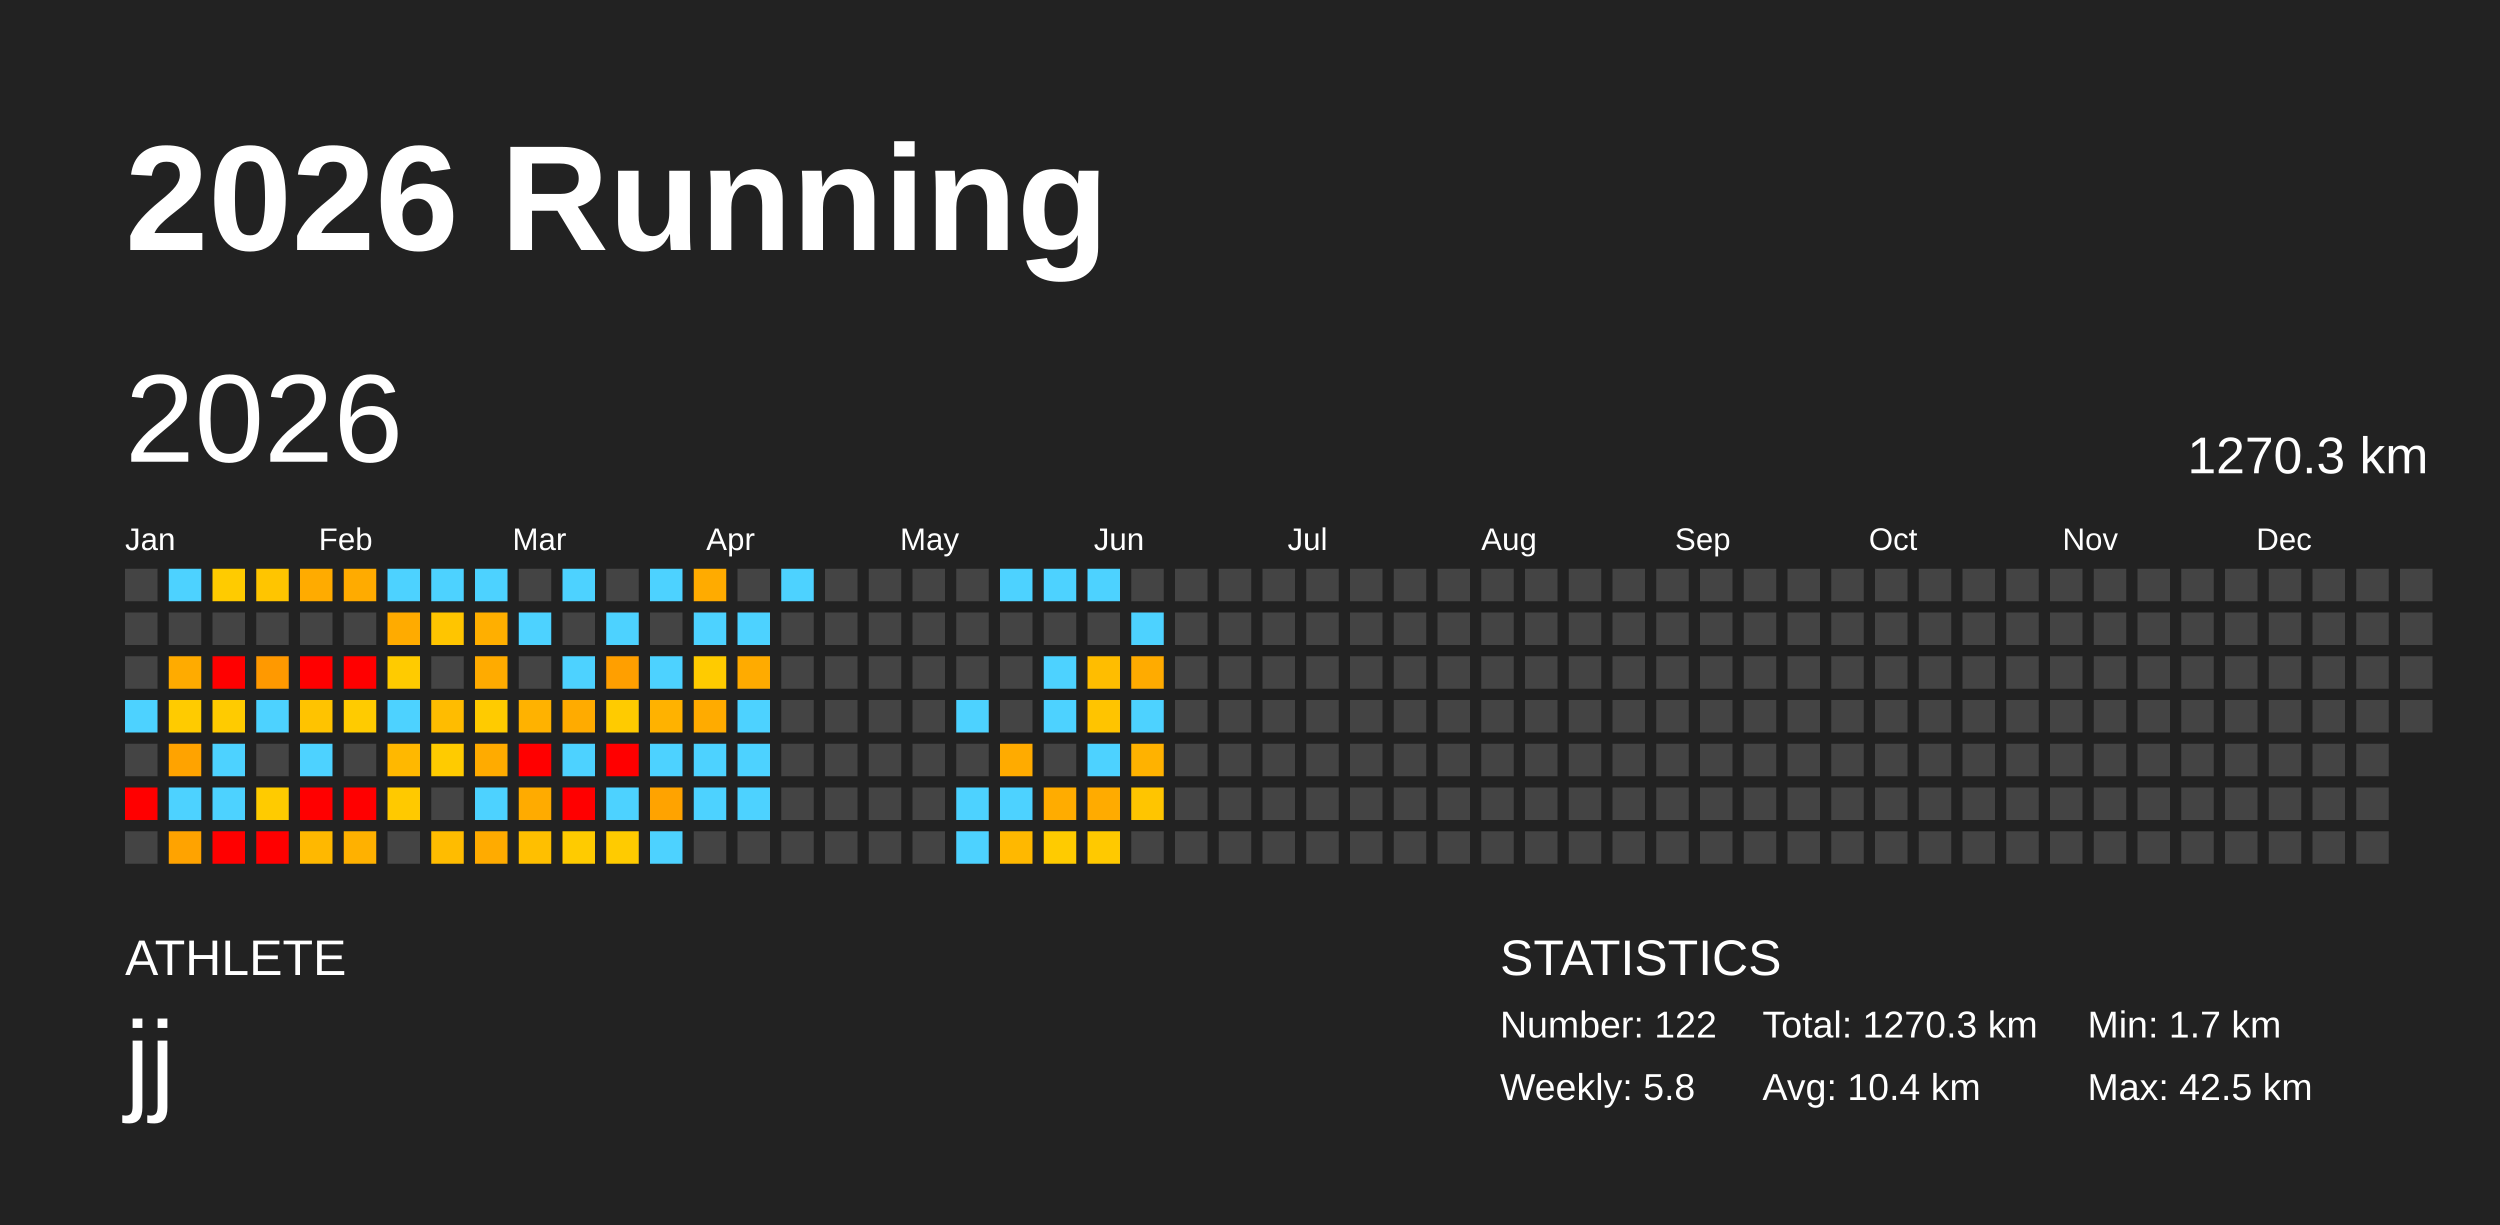
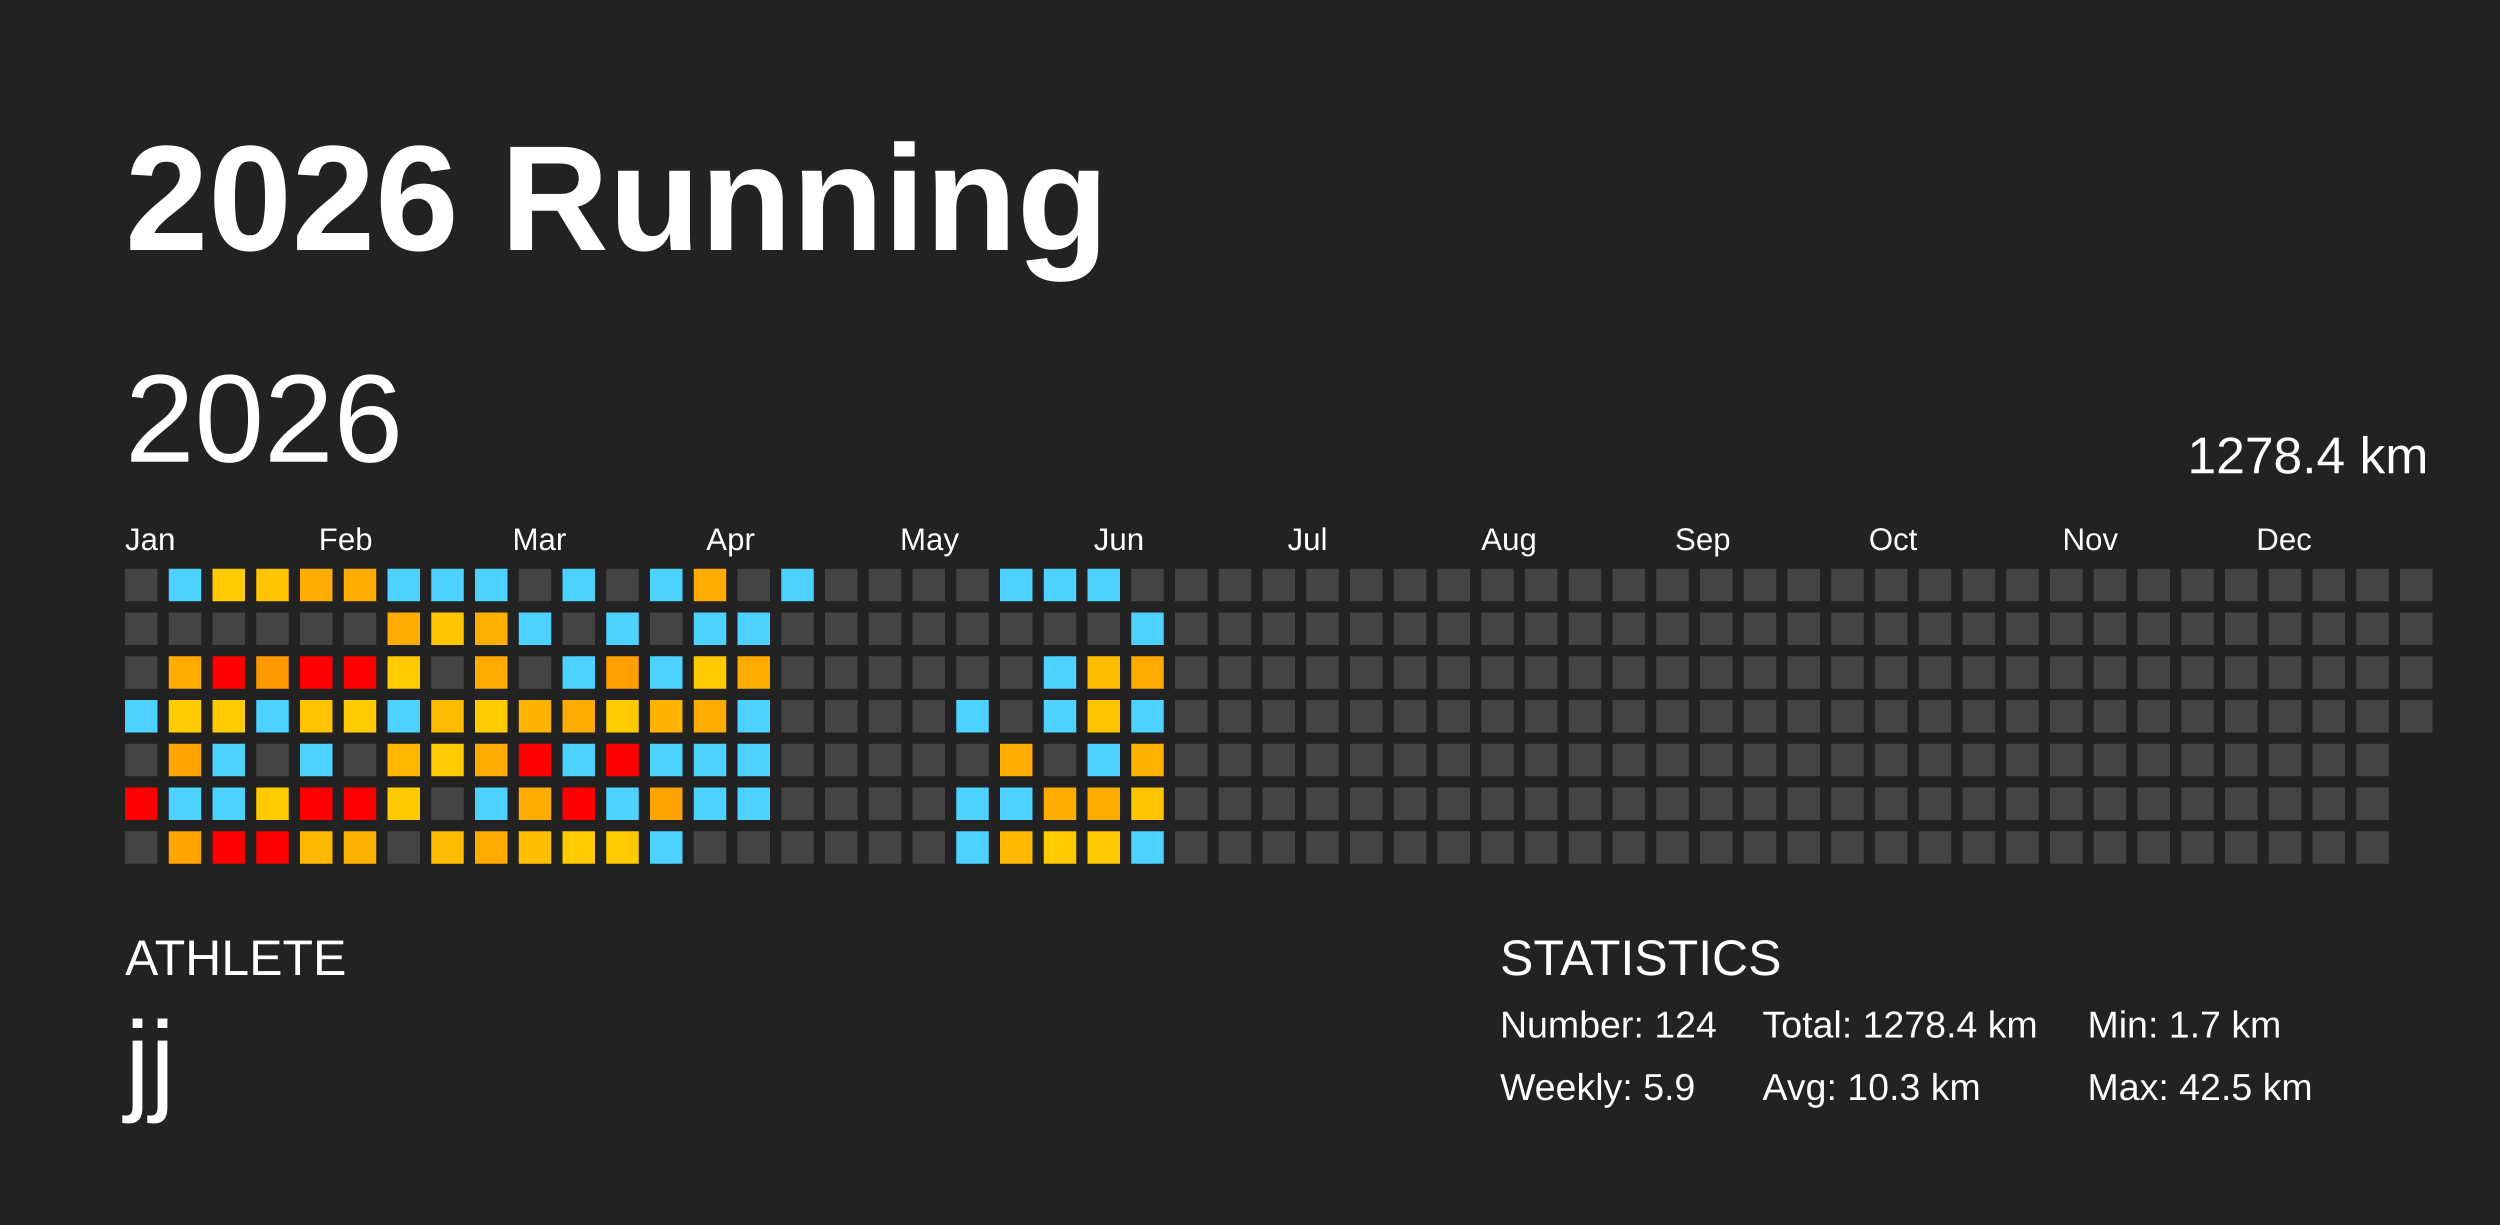
<svg xmlns="http://www.w3.org/2000/svg" baseProfile="full" height="98mm" version="1.1" viewBox="0,0,200,98" width="200mm">
  <defs />
  <rect fill="#222222" height="98" width="200" x="0" y="0" />
  <text fill="#FFFFFF" style="font-size:12px; font-family:Arial; font-weight:bold;" x="10" y="20">2026 Running</text>
  <text fill="#FFFFFF" style="font-size:4px; font-family:Arial" x="10" y="78">ATHLETE</text>
  <text fill="#FFFFFF" style="font-size:9px; font-family:Arial" x="10" y="88">jj</text>
  <text fill="#FFFFFF" style="font-size:4px; font-family:Arial" x="120" y="78">STATISTICS</text>
-   <text fill="#FFFFFF" style="font-size:3px; font-family:Arial" x="120" y="83">Number: 122</text>
-   <text fill="#FFFFFF" style="font-size:3px; font-family:Arial" x="120" y="88">Weekly: 5.8</text>
-   <text fill="#FFFFFF" style="font-size:3px; font-family:Arial" x="141" y="83">Total: 1270.3 km</text>
-   <text fill="#FFFFFF" style="font-size:3px; font-family:Arial" x="141" y="88">Avg: 10.4 km</text>
+   <text fill="#FFFFFF" style="font-size:3px; font-family:Arial" x="120" y="83">Number: 124</text>
+   <text fill="#FFFFFF" style="font-size:3px; font-family:Arial" x="120" y="88">Weekly: 5.9</text>
+   <text fill="#FFFFFF" style="font-size:3px; font-family:Arial" x="141" y="83">Total: 1278.4 km</text>
+   <text fill="#FFFFFF" style="font-size:3px; font-family:Arial" x="141" y="88">Avg: 10.3 km</text>
  <text fill="#FFFFFF" style="font-size:3px; font-family:Arial" x="167" y="83">Min: 1.7 km</text>
  <text fill="#FFFFFF" style="font-size:3px; font-family:Arial" x="167" y="88">Max: 42.5 km</text>
  <text dominant-baseline="hanging" fill="#FFFFFF" style="font-size:10.0px; font-family:Arial;" x="10" y="30">2026</text>
-   <text dominant-baseline="hanging" fill="#FFFFFF" style="font-size:4.125px; font-family:Arial;" x="175" y="35">1270.3 km</text>
+   <text dominant-baseline="hanging" fill="#FFFFFF" style="font-size:4.125px; font-family:Arial;" x="175" y="35">1278.4 km</text>
  <text fill="#FFFFFF" style="font-size:2.5px; font-family:Arial" x="10.0" y="44">Jan</text>
  <text fill="#FFFFFF" style="font-size:2.5px; font-family:Arial" x="25.5" y="44">Feb</text>
  <text fill="#FFFFFF" style="font-size:2.5px; font-family:Arial" x="41.0" y="44">Mar</text>
  <text fill="#FFFFFF" style="font-size:2.5px; font-family:Arial" x="56.5" y="44">Apr</text>
  <text fill="#FFFFFF" style="font-size:2.5px; font-family:Arial" x="72.0" y="44">May</text>
  <text fill="#FFFFFF" style="font-size:2.5px; font-family:Arial" x="87.5" y="44">Jun</text>
  <text fill="#FFFFFF" style="font-size:2.5px; font-family:Arial" x="103.0" y="44">Jul</text>
  <text fill="#FFFFFF" style="font-size:2.5px; font-family:Arial" x="118.5" y="44">Aug</text>
  <text fill="#FFFFFF" style="font-size:2.5px; font-family:Arial" x="134.0" y="44">Sep</text>
  <text fill="#FFFFFF" style="font-size:2.5px; font-family:Arial" x="149.5" y="44">Oct</text>
  <text fill="#FFFFFF" style="font-size:2.5px; font-family:Arial" x="165.0" y="44">Nov</text>
  <text fill="#FFFFFF" style="font-size:2.5px; font-family:Arial" x="180.5" y="44">Dec</text>
  <rect fill="#444444" height="2.6" width="2.6" x="10.0" y="45.5" />
  <rect fill="#444444" height="2.6" width="2.6" x="10.0" y="49.0" />
  <rect fill="#444444" height="2.6" width="2.6" x="10.0" y="52.5" />
  <rect fill="#4dd2ff" height="2.6" width="2.6" x="10.0" y="56.0" />
  <rect fill="#444444" height="2.6" width="2.6" x="10.0" y="59.5" />
  <rect fill="red" height="2.6" width="2.6" x="10.0" y="63.0" />
  <rect fill="#444444" height="2.6" width="2.6" x="10.0" y="66.5" />
  <rect fill="#4dd2ff" height="2.6" width="2.6" x="13.5" y="45.5" />
  <rect fill="#444444" height="2.6" width="2.6" x="13.5" y="49.0" />
  <rect fill="#ffab00" height="2.6" width="2.6" x="13.5" y="52.5" />
  <rect fill="#ffcb00" height="2.6" width="2.6" x="13.5" y="56.0" />
  <rect fill="#ffa300" height="2.6" width="2.6" x="13.5" y="59.5" />
  <rect fill="#4dd2ff" height="2.6" width="2.6" x="13.5" y="63.0" />
  <rect fill="#ffa300" height="2.6" width="2.6" x="13.5" y="66.5" />
  <rect fill="#ffcb00" height="2.6" width="2.6" x="17.0" y="45.5" />
  <rect fill="#444444" height="2.6" width="2.6" x="17.0" y="49.0" />
  <rect fill="red" height="2.6" width="2.6" x="17.0" y="52.5" />
  <rect fill="#ffcb00" height="2.6" width="2.6" x="17.0" y="56.0" />
  <rect fill="#4dd2ff" height="2.6" width="2.6" x="17.0" y="59.5" />
  <rect fill="#4dd2ff" height="2.6" width="2.6" x="17.0" y="63.0" />
  <rect fill="red" height="2.6" width="2.6" x="17.0" y="66.5" />
  <rect fill="#ffc500" height="2.6" width="2.6" x="20.5" y="45.5" />
  <rect fill="#444444" height="2.6" width="2.6" x="20.5" y="49.0" />
  <rect fill="#ff9900" height="2.6" width="2.6" x="20.5" y="52.5" />
  <rect fill="#4dd2ff" height="2.6" width="2.6" x="20.5" y="56.0" />
  <rect fill="#444444" height="2.6" width="2.6" x="20.5" y="59.5" />
  <rect fill="#ffcb00" height="2.6" width="2.6" x="20.5" y="63.0" />
  <rect fill="red" height="2.6" width="2.6" x="20.5" y="66.5" />
  <rect fill="#ffab00" height="2.6" width="2.6" x="24.0" y="45.5" />
  <rect fill="#444444" height="2.6" width="2.6" x="24.0" y="49.0" />
  <rect fill="red" height="2.6" width="2.6" x="24.0" y="52.5" />
  <rect fill="#ffc300" height="2.6" width="2.6" x="24.0" y="56.0" />
  <rect fill="#4dd2ff" height="2.6" width="2.6" x="24.0" y="59.5" />
  <rect fill="red" height="2.6" width="2.6" x="24.0" y="63.0" />
  <rect fill="#ffb800" height="2.6" width="2.6" x="24.0" y="66.5" />
  <rect fill="#ffab00" height="2.6" width="2.6" x="27.5" y="45.5" />
  <rect fill="#444444" height="2.6" width="2.6" x="27.5" y="49.0" />
  <rect fill="red" height="2.6" width="2.6" x="27.5" y="52.5" />
  <rect fill="#ffcb00" height="2.6" width="2.6" x="27.5" y="56.0" />
  <rect fill="#444444" height="2.6" width="2.6" x="27.5" y="59.5" />
  <rect fill="red" height="2.6" width="2.6" x="27.5" y="63.0" />
  <rect fill="#ffb100" height="2.6" width="2.6" x="27.5" y="66.5" />
  <rect fill="#4dd2ff" height="2.6" width="2.6" x="31.0" y="45.5" />
  <rect fill="#ffab00" height="2.6" width="2.6" x="31.0" y="49.0" />
  <rect fill="#ffcb00" height="2.6" width="2.6" x="31.0" y="52.5" />
  <rect fill="#4dd2ff" height="2.6" width="2.6" x="31.0" y="56.0" />
  <rect fill="#ffb800" height="2.6" width="2.6" x="31.0" y="59.5" />
  <rect fill="#ffc900" height="2.6" width="2.6" x="31.0" y="63.0" />
  <rect fill="#444444" height="2.6" width="2.6" x="31.0" y="66.5" />
  <rect fill="#4dd2ff" height="2.6" width="2.6" x="34.5" y="45.5" />
  <rect fill="#ffc500" height="2.6" width="2.6" x="34.5" y="49.0" />
  <rect fill="#444444" height="2.6" width="2.6" x="34.5" y="52.5" />
  <rect fill="#ffbc00" height="2.6" width="2.6" x="34.5" y="56.0" />
  <rect fill="#ffcb00" height="2.6" width="2.6" x="34.5" y="59.5" />
  <rect fill="#444444" height="2.6" width="2.6" x="34.5" y="63.0" />
  <rect fill="#ffbc00" height="2.6" width="2.6" x="34.5" y="66.5" />
  <rect fill="#4dd2ff" height="2.6" width="2.6" x="38.0" y="45.5" />
  <rect fill="#ffaf00" height="2.6" width="2.6" x="38.0" y="49.0" />
  <rect fill="#ffab00" height="2.6" width="2.6" x="38.0" y="52.5" />
  <rect fill="#ffcb00" height="2.6" width="2.6" x="38.0" y="56.0" />
  <rect fill="#ffab00" height="2.6" width="2.6" x="38.0" y="59.5" />
  <rect fill="#4dd2ff" height="2.6" width="2.6" x="38.0" y="63.0" />
  <rect fill="#ffab00" height="2.6" width="2.6" x="38.0" y="66.5" />
  <rect fill="#444444" height="2.6" width="2.6" x="41.5" y="45.5" />
  <rect fill="#4dd2ff" height="2.6" width="2.6" x="41.5" y="49.0" />
  <rect fill="#444444" height="2.6" width="2.6" x="41.5" y="52.5" />
  <rect fill="#ffb200" height="2.6" width="2.6" x="41.5" y="56.0" />
  <rect fill="red" height="2.6" width="2.6" x="41.5" y="59.5" />
  <rect fill="#ffab00" height="2.6" width="2.6" x="41.5" y="63.0" />
  <rect fill="#ffbf00" height="2.6" width="2.6" x="41.5" y="66.5" />
  <rect fill="#4dd2ff" height="2.6" width="2.6" x="45.0" y="45.5" />
  <rect fill="#444444" height="2.6" width="2.6" x="45.0" y="49.0" />
  <rect fill="#4dd2ff" height="2.6" width="2.6" x="45.0" y="52.5" />
  <rect fill="#ffab00" height="2.6" width="2.6" x="45.0" y="56.0" />
  <rect fill="#4dd2ff" height="2.6" width="2.6" x="45.0" y="59.5" />
  <rect fill="red" height="2.6" width="2.6" x="45.0" y="63.0" />
  <rect fill="#ffcb00" height="2.6" width="2.6" x="45.0" y="66.5" />
  <rect fill="#444444" height="2.6" width="2.6" x="48.5" y="45.5" />
  <rect fill="#4dd2ff" height="2.6" width="2.6" x="48.5" y="49.0" />
  <rect fill="#ff9f00" height="2.6" width="2.6" x="48.5" y="52.5" />
  <rect fill="#ffcb00" height="2.6" width="2.6" x="48.5" y="56.0" />
  <rect fill="red" height="2.6" width="2.6" x="48.5" y="59.5" />
  <rect fill="#4dd2ff" height="2.6" width="2.6" x="48.5" y="63.0" />
  <rect fill="#ffcb00" height="2.6" width="2.6" x="48.5" y="66.5" />
  <rect fill="#4dd2ff" height="2.6" width="2.6" x="52.0" y="45.5" />
  <rect fill="#444444" height="2.6" width="2.6" x="52.0" y="49.0" />
  <rect fill="#4dd2ff" height="2.6" width="2.6" x="52.0" y="52.5" />
  <rect fill="#ffb200" height="2.6" width="2.6" x="52.0" y="56.0" />
  <rect fill="#4dd2ff" height="2.6" width="2.6" x="52.0" y="59.5" />
  <rect fill="#ffa300" height="2.6" width="2.6" x="52.0" y="63.0" />
  <rect fill="#4dd2ff" height="2.6" width="2.6" x="52.0" y="66.5" />
  <rect fill="#ffab00" height="2.6" width="2.6" x="55.5" y="45.5" />
  <rect fill="#4dd2ff" height="2.6" width="2.6" x="55.5" y="49.0" />
  <rect fill="#ffcb00" height="2.6" width="2.6" x="55.5" y="52.5" />
  <rect fill="#ffab00" height="2.6" width="2.6" x="55.5" y="56.0" />
  <rect fill="#4dd2ff" height="2.6" width="2.6" x="55.5" y="59.5" />
  <rect fill="#4dd2ff" height="2.6" width="2.6" x="55.5" y="63.0" />
  <rect fill="#444444" height="2.6" width="2.6" x="55.5" y="66.5" />
  <rect fill="#444444" height="2.6" width="2.6" x="59.0" y="45.5" />
  <rect fill="#4dd2ff" height="2.6" width="2.6" x="59.0" y="49.0" />
  <rect fill="#ffab00" height="2.6" width="2.6" x="59.0" y="52.5" />
  <rect fill="#4dd2ff" height="2.6" width="2.6" x="59.0" y="56.0" />
  <rect fill="#4dd2ff" height="2.6" width="2.6" x="59.0" y="59.5" />
  <rect fill="#4dd2ff" height="2.6" width="2.6" x="59.0" y="63.0" />
  <rect fill="#444444" height="2.6" width="2.6" x="59.0" y="66.5" />
  <rect fill="#4dd2ff" height="2.6" width="2.6" x="62.5" y="45.5" />
  <rect fill="#444444" height="2.6" width="2.6" x="62.5" y="49.0" />
  <rect fill="#444444" height="2.6" width="2.6" x="62.5" y="52.5" />
  <rect fill="#444444" height="2.6" width="2.6" x="62.5" y="56.0" />
  <rect fill="#444444" height="2.6" width="2.6" x="62.5" y="59.5" />
  <rect fill="#444444" height="2.6" width="2.6" x="62.5" y="63.0" />
  <rect fill="#444444" height="2.6" width="2.6" x="62.5" y="66.5" />
  <rect fill="#444444" height="2.6" width="2.6" x="66.0" y="45.5" />
  <rect fill="#444444" height="2.6" width="2.6" x="66.0" y="49.0" />
  <rect fill="#444444" height="2.6" width="2.6" x="66.0" y="52.5" />
  <rect fill="#444444" height="2.6" width="2.6" x="66.0" y="56.0" />
  <rect fill="#444444" height="2.6" width="2.6" x="66.0" y="59.5" />
  <rect fill="#444444" height="2.6" width="2.6" x="66.0" y="63.0" />
  <rect fill="#444444" height="2.6" width="2.6" x="66.0" y="66.5" />
  <rect fill="#444444" height="2.6" width="2.6" x="69.5" y="45.5" />
  <rect fill="#444444" height="2.6" width="2.6" x="69.5" y="49.0" />
  <rect fill="#444444" height="2.6" width="2.6" x="69.5" y="52.5" />
  <rect fill="#444444" height="2.6" width="2.6" x="69.5" y="56.0" />
  <rect fill="#444444" height="2.6" width="2.6" x="69.5" y="59.5" />
  <rect fill="#444444" height="2.6" width="2.6" x="69.5" y="63.0" />
  <rect fill="#444444" height="2.6" width="2.6" x="69.5" y="66.5" />
  <rect fill="#444444" height="2.6" width="2.6" x="73.0" y="45.5" />
  <rect fill="#444444" height="2.6" width="2.6" x="73.0" y="49.0" />
  <rect fill="#444444" height="2.6" width="2.6" x="73.0" y="52.5" />
  <rect fill="#444444" height="2.6" width="2.6" x="73.0" y="56.0" />
  <rect fill="#444444" height="2.6" width="2.6" x="73.0" y="59.5" />
  <rect fill="#444444" height="2.6" width="2.6" x="73.0" y="63.0" />
  <rect fill="#444444" height="2.6" width="2.6" x="73.0" y="66.5" />
  <rect fill="#444444" height="2.6" width="2.6" x="76.5" y="45.5" />
  <rect fill="#444444" height="2.6" width="2.6" x="76.5" y="49.0" />
  <rect fill="#444444" height="2.6" width="2.6" x="76.5" y="52.5" />
  <rect fill="#4dd2ff" height="2.6" width="2.6" x="76.5" y="56.0" />
  <rect fill="#444444" height="2.6" width="2.6" x="76.5" y="59.5" />
  <rect fill="#4dd2ff" height="2.6" width="2.6" x="76.5" y="63.0" />
  <rect fill="#4dd2ff" height="2.6" width="2.6" x="76.5" y="66.5" />
  <rect fill="#4dd2ff" height="2.6" width="2.6" x="80.0" y="45.5" />
  <rect fill="#444444" height="2.6" width="2.6" x="80.0" y="49.0" />
  <rect fill="#444444" height="2.6" width="2.6" x="80.0" y="52.5" />
  <rect fill="#444444" height="2.6" width="2.6" x="80.0" y="56.0" />
  <rect fill="#ffab00" height="2.6" width="2.6" x="80.0" y="59.5" />
  <rect fill="#4dd2ff" height="2.6" width="2.6" x="80.0" y="63.0" />
  <rect fill="#ffb800" height="2.6" width="2.6" x="80.0" y="66.5" />
  <rect fill="#4dd2ff" height="2.6" width="2.6" x="83.5" y="45.5" />
  <rect fill="#444444" height="2.6" width="2.6" x="83.5" y="49.0" />
  <rect fill="#4dd2ff" height="2.6" width="2.6" x="83.5" y="52.5" />
  <rect fill="#4dd2ff" height="2.6" width="2.6" x="83.5" y="56.0" />
  <rect fill="#444444" height="2.6" width="2.6" x="83.5" y="59.5" />
  <rect fill="#ffac00" height="2.6" width="2.6" x="83.5" y="63.0" />
  <rect fill="#ffcb00" height="2.6" width="2.6" x="83.5" y="66.5" />
  <rect fill="#4dd2ff" height="2.6" width="2.6" x="87.0" y="45.5" />
  <rect fill="#444444" height="2.6" width="2.6" x="87.0" y="49.0" />
  <rect fill="#ffbd00" height="2.6" width="2.6" x="87.0" y="52.5" />
  <rect fill="#ffc400" height="2.6" width="2.6" x="87.0" y="56.0" />
  <rect fill="#4dd2ff" height="2.6" width="2.6" x="87.0" y="59.5" />
  <rect fill="#ffab00" height="2.6" width="2.6" x="87.0" y="63.0" />
  <rect fill="#ffc900" height="2.6" width="2.6" x="87.0" y="66.5" />
  <rect fill="#444444" height="2.6" width="2.6" x="90.5" y="45.5" />
  <rect fill="#4dd2ff" height="2.6" width="2.6" x="90.5" y="49.0" />
  <rect fill="#ffab00" height="2.6" width="2.6" x="90.5" y="52.5" />
  <rect fill="#4dd2ff" height="2.6" width="2.6" x="90.5" y="56.0" />
  <rect fill="#ffb200" height="2.6" width="2.6" x="90.5" y="59.5" />
  <rect fill="#ffc500" height="2.6" width="2.6" x="90.5" y="63.0" />
-   <rect fill="#444444" height="2.6" width="2.6" x="90.5" y="66.5" />
+   <rect fill="#4dd2ff" height="2.6" width="2.6" x="90.5" y="66.5" />
  <rect fill="#444444" height="2.6" width="2.6" x="94.0" y="45.5" />
  <rect fill="#444444" height="2.6" width="2.6" x="94.0" y="49.0" />
  <rect fill="#444444" height="2.6" width="2.6" x="94.0" y="52.5" />
  <rect fill="#444444" height="2.6" width="2.6" x="94.0" y="56.0" />
  <rect fill="#444444" height="2.6" width="2.6" x="94.0" y="59.5" />
  <rect fill="#444444" height="2.6" width="2.6" x="94.0" y="63.0" />
  <rect fill="#444444" height="2.6" width="2.6" x="94.0" y="66.5" />
  <rect fill="#444444" height="2.6" width="2.6" x="97.5" y="45.5" />
  <rect fill="#444444" height="2.6" width="2.6" x="97.5" y="49.0" />
  <rect fill="#444444" height="2.6" width="2.6" x="97.5" y="52.5" />
  <rect fill="#444444" height="2.6" width="2.6" x="97.5" y="56.0" />
  <rect fill="#444444" height="2.6" width="2.6" x="97.5" y="59.5" />
  <rect fill="#444444" height="2.6" width="2.6" x="97.5" y="63.0" />
  <rect fill="#444444" height="2.6" width="2.6" x="97.5" y="66.5" />
  <rect fill="#444444" height="2.6" width="2.6" x="101.0" y="45.5" />
  <rect fill="#444444" height="2.6" width="2.6" x="101.0" y="49.0" />
  <rect fill="#444444" height="2.6" width="2.6" x="101.0" y="52.5" />
  <rect fill="#444444" height="2.6" width="2.6" x="101.0" y="56.0" />
  <rect fill="#444444" height="2.6" width="2.6" x="101.0" y="59.5" />
  <rect fill="#444444" height="2.6" width="2.6" x="101.0" y="63.0" />
  <rect fill="#444444" height="2.6" width="2.6" x="101.0" y="66.5" />
  <rect fill="#444444" height="2.6" width="2.6" x="104.5" y="45.5" />
  <rect fill="#444444" height="2.6" width="2.6" x="104.5" y="49.0" />
  <rect fill="#444444" height="2.6" width="2.6" x="104.5" y="52.5" />
  <rect fill="#444444" height="2.6" width="2.6" x="104.5" y="56.0" />
  <rect fill="#444444" height="2.6" width="2.6" x="104.5" y="59.5" />
  <rect fill="#444444" height="2.6" width="2.6" x="104.5" y="63.0" />
  <rect fill="#444444" height="2.6" width="2.6" x="104.5" y="66.5" />
  <rect fill="#444444" height="2.6" width="2.6" x="108.0" y="45.5" />
  <rect fill="#444444" height="2.6" width="2.6" x="108.0" y="49.0" />
  <rect fill="#444444" height="2.6" width="2.6" x="108.0" y="52.5" />
  <rect fill="#444444" height="2.6" width="2.6" x="108.0" y="56.0" />
  <rect fill="#444444" height="2.6" width="2.6" x="108.0" y="59.5" />
  <rect fill="#444444" height="2.6" width="2.6" x="108.0" y="63.0" />
  <rect fill="#444444" height="2.6" width="2.6" x="108.0" y="66.5" />
  <rect fill="#444444" height="2.6" width="2.6" x="111.5" y="45.5" />
  <rect fill="#444444" height="2.6" width="2.6" x="111.5" y="49.0" />
  <rect fill="#444444" height="2.6" width="2.6" x="111.5" y="52.5" />
  <rect fill="#444444" height="2.6" width="2.6" x="111.5" y="56.0" />
  <rect fill="#444444" height="2.6" width="2.6" x="111.5" y="59.5" />
  <rect fill="#444444" height="2.6" width="2.6" x="111.5" y="63.0" />
  <rect fill="#444444" height="2.6" width="2.6" x="111.5" y="66.5" />
  <rect fill="#444444" height="2.6" width="2.6" x="115.0" y="45.5" />
  <rect fill="#444444" height="2.6" width="2.6" x="115.0" y="49.0" />
  <rect fill="#444444" height="2.6" width="2.6" x="115.0" y="52.5" />
  <rect fill="#444444" height="2.6" width="2.6" x="115.0" y="56.0" />
  <rect fill="#444444" height="2.6" width="2.6" x="115.0" y="59.5" />
  <rect fill="#444444" height="2.6" width="2.6" x="115.0" y="63.0" />
  <rect fill="#444444" height="2.6" width="2.6" x="115.0" y="66.5" />
  <rect fill="#444444" height="2.6" width="2.6" x="118.5" y="45.5" />
  <rect fill="#444444" height="2.6" width="2.6" x="118.5" y="49.0" />
  <rect fill="#444444" height="2.6" width="2.6" x="118.5" y="52.5" />
  <rect fill="#444444" height="2.6" width="2.6" x="118.5" y="56.0" />
  <rect fill="#444444" height="2.6" width="2.6" x="118.5" y="59.5" />
  <rect fill="#444444" height="2.6" width="2.6" x="118.5" y="63.0" />
  <rect fill="#444444" height="2.6" width="2.6" x="118.5" y="66.5" />
  <rect fill="#444444" height="2.6" width="2.6" x="122.0" y="45.5" />
  <rect fill="#444444" height="2.6" width="2.6" x="122.0" y="49.0" />
  <rect fill="#444444" height="2.6" width="2.6" x="122.0" y="52.5" />
  <rect fill="#444444" height="2.6" width="2.6" x="122.0" y="56.0" />
  <rect fill="#444444" height="2.6" width="2.6" x="122.0" y="59.5" />
  <rect fill="#444444" height="2.6" width="2.6" x="122.0" y="63.0" />
  <rect fill="#444444" height="2.6" width="2.6" x="122.0" y="66.5" />
  <rect fill="#444444" height="2.6" width="2.6" x="125.5" y="45.5" />
  <rect fill="#444444" height="2.6" width="2.6" x="125.5" y="49.0" />
  <rect fill="#444444" height="2.6" width="2.6" x="125.5" y="52.5" />
  <rect fill="#444444" height="2.6" width="2.6" x="125.5" y="56.0" />
  <rect fill="#444444" height="2.6" width="2.6" x="125.5" y="59.5" />
  <rect fill="#444444" height="2.6" width="2.6" x="125.5" y="63.0" />
  <rect fill="#444444" height="2.6" width="2.6" x="125.5" y="66.5" />
  <rect fill="#444444" height="2.6" width="2.6" x="129.0" y="45.5" />
  <rect fill="#444444" height="2.6" width="2.6" x="129.0" y="49.0" />
  <rect fill="#444444" height="2.6" width="2.6" x="129.0" y="52.5" />
  <rect fill="#444444" height="2.6" width="2.6" x="129.0" y="56.0" />
  <rect fill="#444444" height="2.6" width="2.6" x="129.0" y="59.5" />
  <rect fill="#444444" height="2.6" width="2.6" x="129.0" y="63.0" />
  <rect fill="#444444" height="2.6" width="2.6" x="129.0" y="66.5" />
  <rect fill="#444444" height="2.6" width="2.6" x="132.5" y="45.5" />
  <rect fill="#444444" height="2.6" width="2.6" x="132.5" y="49.0" />
  <rect fill="#444444" height="2.6" width="2.6" x="132.5" y="52.5" />
  <rect fill="#444444" height="2.6" width="2.6" x="132.5" y="56.0" />
  <rect fill="#444444" height="2.6" width="2.6" x="132.5" y="59.5" />
  <rect fill="#444444" height="2.6" width="2.6" x="132.5" y="63.0" />
  <rect fill="#444444" height="2.6" width="2.6" x="132.5" y="66.5" />
  <rect fill="#444444" height="2.6" width="2.6" x="136.0" y="45.5" />
  <rect fill="#444444" height="2.6" width="2.6" x="136.0" y="49.0" />
  <rect fill="#444444" height="2.6" width="2.6" x="136.0" y="52.5" />
  <rect fill="#444444" height="2.6" width="2.6" x="136.0" y="56.0" />
  <rect fill="#444444" height="2.6" width="2.6" x="136.0" y="59.5" />
  <rect fill="#444444" height="2.6" width="2.6" x="136.0" y="63.0" />
  <rect fill="#444444" height="2.6" width="2.6" x="136.0" y="66.5" />
  <rect fill="#444444" height="2.6" width="2.6" x="139.5" y="45.5" />
  <rect fill="#444444" height="2.6" width="2.6" x="139.5" y="49.0" />
  <rect fill="#444444" height="2.6" width="2.6" x="139.5" y="52.5" />
  <rect fill="#444444" height="2.6" width="2.6" x="139.5" y="56.0" />
  <rect fill="#444444" height="2.6" width="2.6" x="139.5" y="59.5" />
  <rect fill="#444444" height="2.6" width="2.6" x="139.5" y="63.0" />
  <rect fill="#444444" height="2.6" width="2.6" x="139.5" y="66.5" />
  <rect fill="#444444" height="2.6" width="2.6" x="143.0" y="45.5" />
  <rect fill="#444444" height="2.6" width="2.6" x="143.0" y="49.0" />
  <rect fill="#444444" height="2.6" width="2.6" x="143.0" y="52.5" />
  <rect fill="#444444" height="2.6" width="2.6" x="143.0" y="56.0" />
  <rect fill="#444444" height="2.6" width="2.6" x="143.0" y="59.5" />
  <rect fill="#444444" height="2.6" width="2.6" x="143.0" y="63.0" />
  <rect fill="#444444" height="2.6" width="2.6" x="143.0" y="66.5" />
  <rect fill="#444444" height="2.6" width="2.6" x="146.5" y="45.5" />
  <rect fill="#444444" height="2.6" width="2.6" x="146.5" y="49.0" />
  <rect fill="#444444" height="2.6" width="2.6" x="146.5" y="52.5" />
  <rect fill="#444444" height="2.6" width="2.6" x="146.5" y="56.0" />
  <rect fill="#444444" height="2.6" width="2.6" x="146.5" y="59.5" />
  <rect fill="#444444" height="2.6" width="2.6" x="146.5" y="63.0" />
  <rect fill="#444444" height="2.6" width="2.6" x="146.5" y="66.5" />
  <rect fill="#444444" height="2.6" width="2.6" x="150.0" y="45.5" />
  <rect fill="#444444" height="2.6" width="2.6" x="150.0" y="49.0" />
  <rect fill="#444444" height="2.6" width="2.6" x="150.0" y="52.5" />
  <rect fill="#444444" height="2.6" width="2.6" x="150.0" y="56.0" />
  <rect fill="#444444" height="2.6" width="2.6" x="150.0" y="59.5" />
  <rect fill="#444444" height="2.6" width="2.6" x="150.0" y="63.0" />
  <rect fill="#444444" height="2.6" width="2.6" x="150.0" y="66.5" />
  <rect fill="#444444" height="2.6" width="2.6" x="153.5" y="45.5" />
  <rect fill="#444444" height="2.6" width="2.6" x="153.5" y="49.0" />
  <rect fill="#444444" height="2.6" width="2.6" x="153.5" y="52.5" />
  <rect fill="#444444" height="2.6" width="2.6" x="153.5" y="56.0" />
  <rect fill="#444444" height="2.6" width="2.6" x="153.5" y="59.5" />
  <rect fill="#444444" height="2.6" width="2.6" x="153.5" y="63.0" />
  <rect fill="#444444" height="2.6" width="2.6" x="153.5" y="66.5" />
  <rect fill="#444444" height="2.6" width="2.6" x="157.0" y="45.5" />
  <rect fill="#444444" height="2.6" width="2.6" x="157.0" y="49.0" />
  <rect fill="#444444" height="2.6" width="2.6" x="157.0" y="52.5" />
  <rect fill="#444444" height="2.6" width="2.6" x="157.0" y="56.0" />
  <rect fill="#444444" height="2.6" width="2.6" x="157.0" y="59.5" />
  <rect fill="#444444" height="2.6" width="2.6" x="157.0" y="63.0" />
  <rect fill="#444444" height="2.6" width="2.6" x="157.0" y="66.5" />
  <rect fill="#444444" height="2.6" width="2.6" x="160.5" y="45.5" />
  <rect fill="#444444" height="2.6" width="2.6" x="160.5" y="49.0" />
  <rect fill="#444444" height="2.6" width="2.6" x="160.5" y="52.5" />
  <rect fill="#444444" height="2.6" width="2.6" x="160.5" y="56.0" />
  <rect fill="#444444" height="2.6" width="2.6" x="160.5" y="59.5" />
  <rect fill="#444444" height="2.6" width="2.6" x="160.5" y="63.0" />
  <rect fill="#444444" height="2.6" width="2.6" x="160.5" y="66.5" />
  <rect fill="#444444" height="2.6" width="2.6" x="164.0" y="45.5" />
  <rect fill="#444444" height="2.6" width="2.6" x="164.0" y="49.0" />
  <rect fill="#444444" height="2.6" width="2.6" x="164.0" y="52.5" />
  <rect fill="#444444" height="2.6" width="2.6" x="164.0" y="56.0" />
  <rect fill="#444444" height="2.6" width="2.6" x="164.0" y="59.5" />
  <rect fill="#444444" height="2.6" width="2.6" x="164.0" y="63.0" />
  <rect fill="#444444" height="2.6" width="2.6" x="164.0" y="66.5" />
  <rect fill="#444444" height="2.6" width="2.6" x="167.5" y="45.5" />
  <rect fill="#444444" height="2.6" width="2.6" x="167.5" y="49.0" />
  <rect fill="#444444" height="2.6" width="2.6" x="167.5" y="52.5" />
  <rect fill="#444444" height="2.6" width="2.6" x="167.5" y="56.0" />
  <rect fill="#444444" height="2.6" width="2.6" x="167.5" y="59.5" />
  <rect fill="#444444" height="2.6" width="2.6" x="167.5" y="63.0" />
  <rect fill="#444444" height="2.6" width="2.6" x="167.5" y="66.5" />
  <rect fill="#444444" height="2.6" width="2.6" x="171.0" y="45.5" />
  <rect fill="#444444" height="2.6" width="2.6" x="171.0" y="49.0" />
  <rect fill="#444444" height="2.6" width="2.6" x="171.0" y="52.5" />
  <rect fill="#444444" height="2.6" width="2.6" x="171.0" y="56.0" />
  <rect fill="#444444" height="2.6" width="2.6" x="171.0" y="59.5" />
  <rect fill="#444444" height="2.6" width="2.6" x="171.0" y="63.0" />
  <rect fill="#444444" height="2.6" width="2.6" x="171.0" y="66.5" />
  <rect fill="#444444" height="2.6" width="2.6" x="174.5" y="45.5" />
  <rect fill="#444444" height="2.6" width="2.6" x="174.5" y="49.0" />
  <rect fill="#444444" height="2.6" width="2.6" x="174.5" y="52.5" />
  <rect fill="#444444" height="2.6" width="2.6" x="174.5" y="56.0" />
  <rect fill="#444444" height="2.6" width="2.6" x="174.5" y="59.5" />
  <rect fill="#444444" height="2.6" width="2.6" x="174.5" y="63.0" />
  <rect fill="#444444" height="2.6" width="2.6" x="174.5" y="66.5" />
  <rect fill="#444444" height="2.6" width="2.6" x="178.0" y="45.5" />
  <rect fill="#444444" height="2.6" width="2.6" x="178.0" y="49.0" />
  <rect fill="#444444" height="2.6" width="2.6" x="178.0" y="52.5" />
  <rect fill="#444444" height="2.6" width="2.6" x="178.0" y="56.0" />
  <rect fill="#444444" height="2.6" width="2.6" x="178.0" y="59.5" />
  <rect fill="#444444" height="2.6" width="2.6" x="178.0" y="63.0" />
  <rect fill="#444444" height="2.6" width="2.6" x="178.0" y="66.5" />
  <rect fill="#444444" height="2.6" width="2.6" x="181.5" y="45.5" />
  <rect fill="#444444" height="2.6" width="2.6" x="181.5" y="49.0" />
  <rect fill="#444444" height="2.6" width="2.6" x="181.5" y="52.5" />
  <rect fill="#444444" height="2.6" width="2.6" x="181.5" y="56.0" />
  <rect fill="#444444" height="2.6" width="2.6" x="181.5" y="59.5" />
  <rect fill="#444444" height="2.6" width="2.6" x="181.5" y="63.0" />
  <rect fill="#444444" height="2.6" width="2.6" x="181.5" y="66.5" />
  <rect fill="#444444" height="2.6" width="2.6" x="185.0" y="45.5" />
  <rect fill="#444444" height="2.6" width="2.6" x="185.0" y="49.0" />
  <rect fill="#444444" height="2.6" width="2.6" x="185.0" y="52.5" />
  <rect fill="#444444" height="2.6" width="2.6" x="185.0" y="56.0" />
  <rect fill="#444444" height="2.6" width="2.6" x="185.0" y="59.5" />
  <rect fill="#444444" height="2.6" width="2.6" x="185.0" y="63.0" />
  <rect fill="#444444" height="2.6" width="2.6" x="185.0" y="66.5" />
  <rect fill="#444444" height="2.6" width="2.6" x="188.5" y="45.5" />
  <rect fill="#444444" height="2.6" width="2.6" x="188.5" y="49.0" />
  <rect fill="#444444" height="2.6" width="2.6" x="188.5" y="52.5" />
  <rect fill="#444444" height="2.6" width="2.6" x="188.5" y="56.0" />
  <rect fill="#444444" height="2.6" width="2.6" x="188.5" y="59.5" />
  <rect fill="#444444" height="2.6" width="2.6" x="188.5" y="63.0" />
  <rect fill="#444444" height="2.6" width="2.6" x="188.5" y="66.5" />
  <rect fill="#444444" height="2.6" width="2.6" x="192.0" y="45.5" />
  <rect fill="#444444" height="2.6" width="2.6" x="192.0" y="49.0" />
  <rect fill="#444444" height="2.6" width="2.6" x="192.0" y="52.5" />
  <rect fill="#444444" height="2.6" width="2.6" x="192.0" y="56.0" />
</svg>
